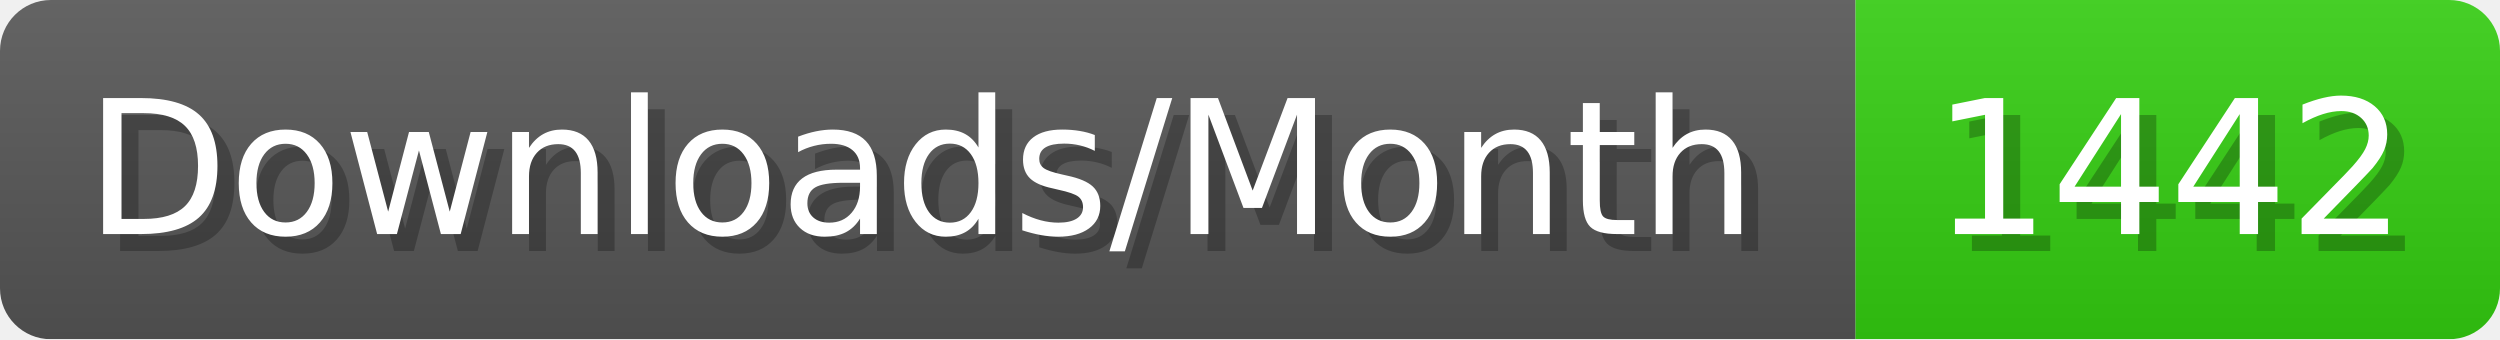
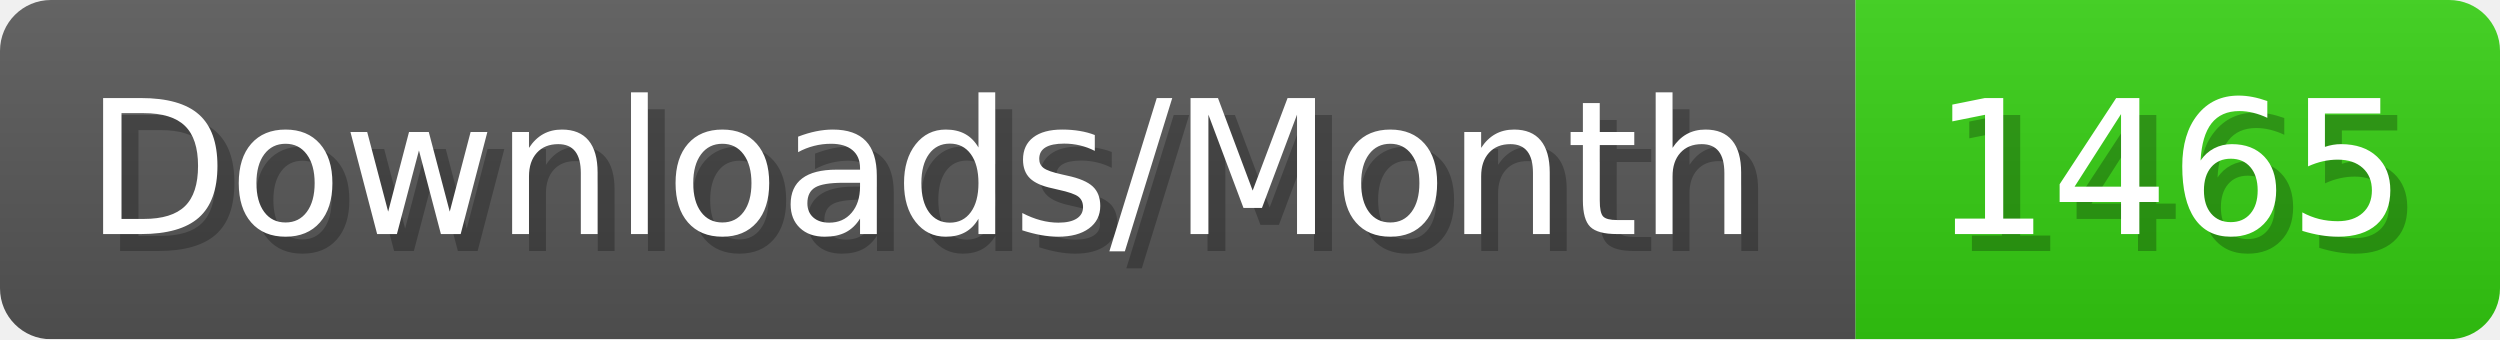
- <svg xmlns="http://www.w3.org/2000/svg" width="147.4" height="20" viewBox="0 0 1474 200" role="img" aria-label="Downloads/Month: 1442">
+ <svg xmlns="http://www.w3.org/2000/svg" width="147.4" height="20" viewBox="0 0 1474 200" role="img" aria-label="Downloads/Month: 1465">
  <linearGradient id="YlXUI" x2="0" y2="100%">
    <stop offset="0" stop-opacity=".1" stop-color="#EEE" />
    <stop offset="1" stop-opacity=".1" />
  </linearGradient>
  <mask id="JHhop">
    <rect width="1474" height="200" rx="30" fill="#FFF" />
  </mask>
  <g mask="url(#JHhop)">
    <rect width="1094" height="200" fill="#555" />
    <rect width="380" height="200" fill="#3C1" x="1094" />
    <rect width="1474" height="200" fill="url(#YlXUI)" />
  </g>
  <g aria-hidden="true" fill="#fff" text-anchor="start" font-family="Verdana,DejaVu Sans,sans-serif" font-size="110">
    <text x="60" y="148" textLength="994" fill="#000" opacity="0.25">Downloads/Month</text>
    <text x="50" y="138" textLength="994">Downloads/Month</text>
-     <text x="1149" y="148" textLength="280" fill="#000" opacity="0.25">1442</text>
-     <text x="1139" y="138" textLength="280">1442</text>
+     <text x="1149" y="148" textLength="280" fill="#000" opacity="0.25">1465</text>
+     <text x="1139" y="138" textLength="280">1465</text>
  </g>
</svg>
